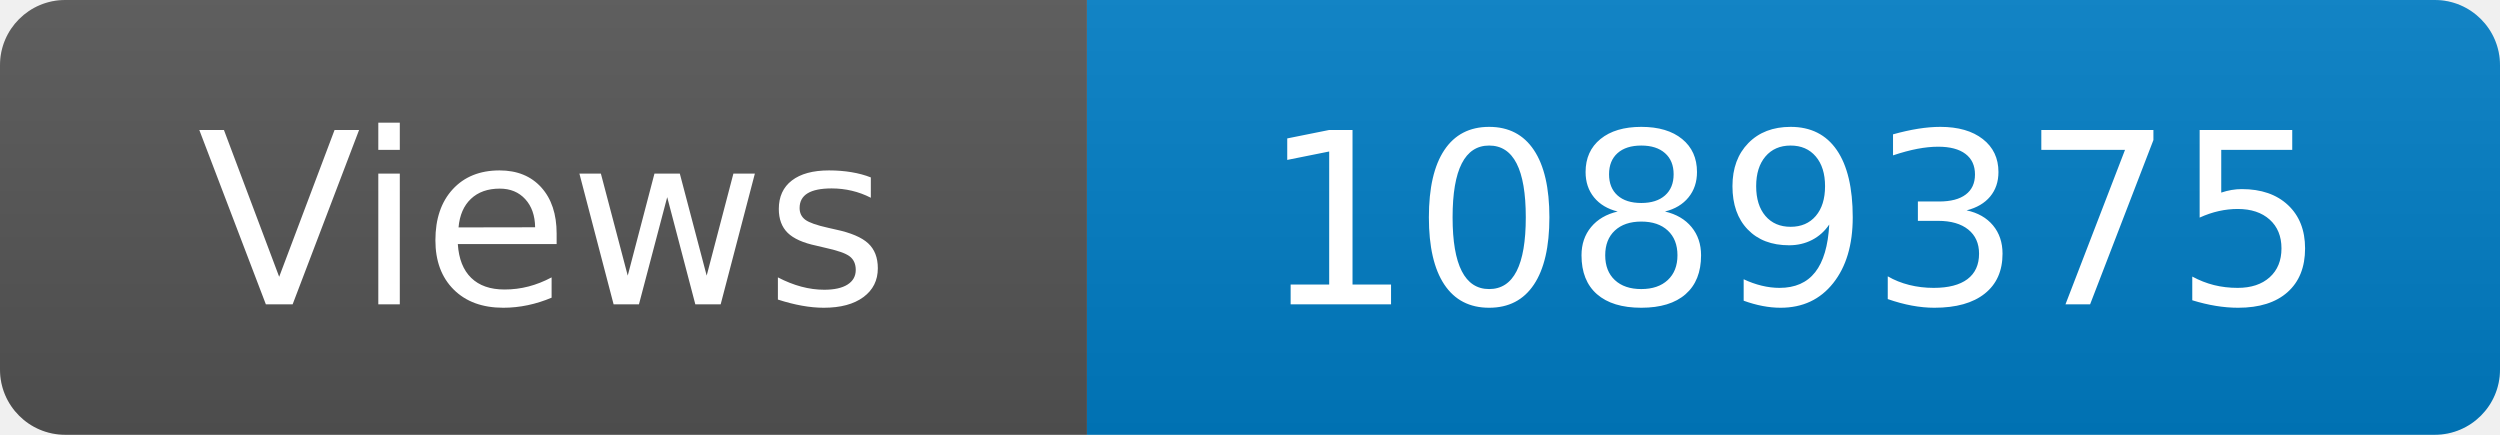
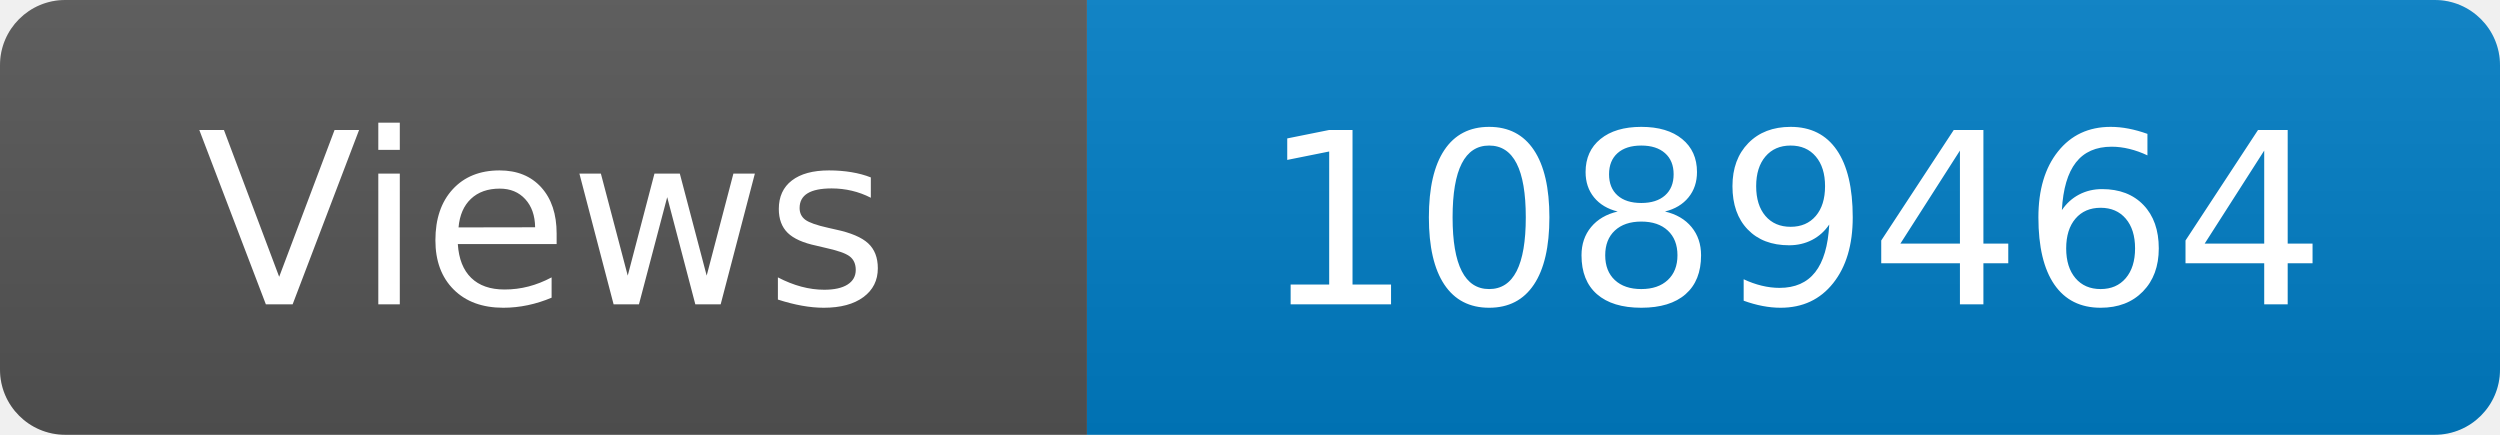
<svg xmlns="http://www.w3.org/2000/svg" width="115" height="20" role="img" aria-label="Maintained?: yes">
  <linearGradient id="s" x2="0" y2="100%">
    <stop offset="0" stop-color="#bbb" stop-opacity=".1" />
    <stop offset="1" stop-opacity=".1" />
  </linearGradient>
  <clipPath id="r">
    <rect width="115" height="20" rx="3" fill="#fff" />
  </clipPath>
  <g clip-path="url(#r)">
    <rect width="50" height="20" fill="#555" />
    <rect x="50" width="160" height="20" fill="#007ec6" />
    <rect width="115" height="20" fill="url(#s)" />
  </g>
  <g fill="#fff" text-anchor="middle" font-family="Verdana,Geneva,DejaVu Sans,sans-serif" font-size="110">
    <text x="250" y="140" transform="scale(.1)" fill="#fff">Views</text>
-     <text x="825" y="140" transform="scale(.1)" fill="#fff">1089375</text>
+     <text x="825" y="140" transform="scale(.1)" fill="#fff">1089464</text>
  </g>
</svg>
